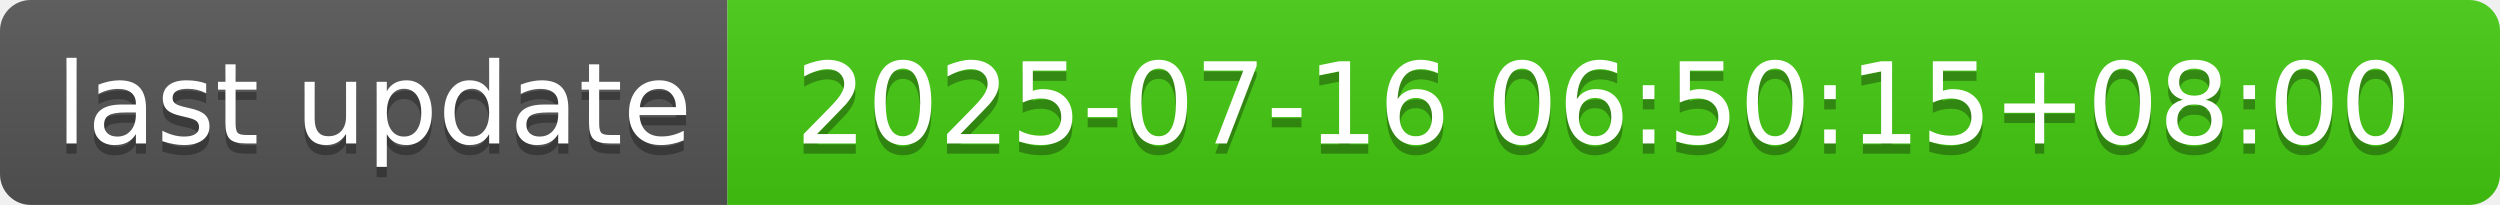
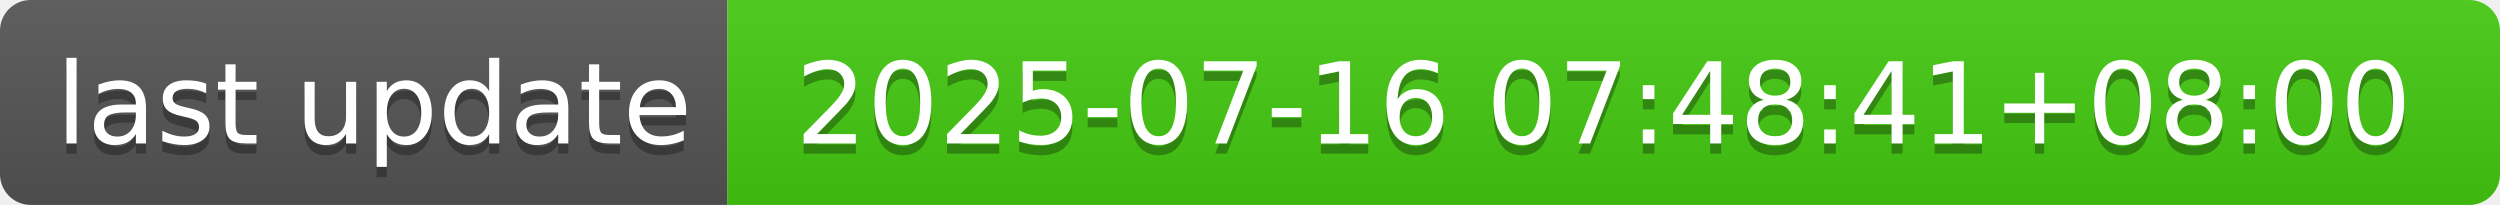
- <svg xmlns="http://www.w3.org/2000/svg" width="244" height="20" role="img" aria-label="last update: 2025-07-16 06:50:15+08:00">
+ <svg xmlns="http://www.w3.org/2000/svg" width="244" height="20" role="img" aria-label="last update: 2025-07-16 07:48:41+08:00">
  <linearGradient id="s" x2="0" y2="100%">
    <stop offset="0" stop-color="#bbb" stop-opacity=".1" />
    <stop offset="1" stop-opacity=".1" />
  </linearGradient>
  <clipPath id="r">
    <rect width="244" height="20" rx="3" fill="#fff" />
  </clipPath>
  <g clip-path="url(#r)">
    <rect width="71" height="20" fill="#555" />
    <rect x="71" width="173" height="20" fill="#4c1" />
    <rect width="244" height="20" fill="url(#s)" />
  </g>
  <g fill="#fff" text-anchor="middle" font-family="Verdana,Geneva,DejaVu Sans,sans-serif" text-rendering="geometricPrecision" font-size="110">
    <text aria-hidden="true" x="365" y="150" fill="#010101" fill-opacity=".3" transform="scale(.1)" textLength="610">last update</text>
    <text x="365" y="140" transform="scale(.1)" fill="#fff" textLength="610">last update</text>
-     <text aria-hidden="true" x="1565" y="150" fill="#010101" fill-opacity=".3" transform="scale(.1)" textLength="1630">2025-07-16 06:50:15+08:00</text>
-     <text x="1565" y="140" transform="scale(.1)" fill="#fff" textLength="1630">2025-07-16 06:50:15+08:00</text>
+     <text aria-hidden="true" x="1565" y="150" fill="#010101" fill-opacity=".3" transform="scale(.1)" textLength="1630">2025-07-16 07:48:41+08:00</text>
+     <text x="1565" y="140" transform="scale(.1)" fill="#fff" textLength="1630">2025-07-16 07:48:41+08:00</text>
  </g>
</svg>
